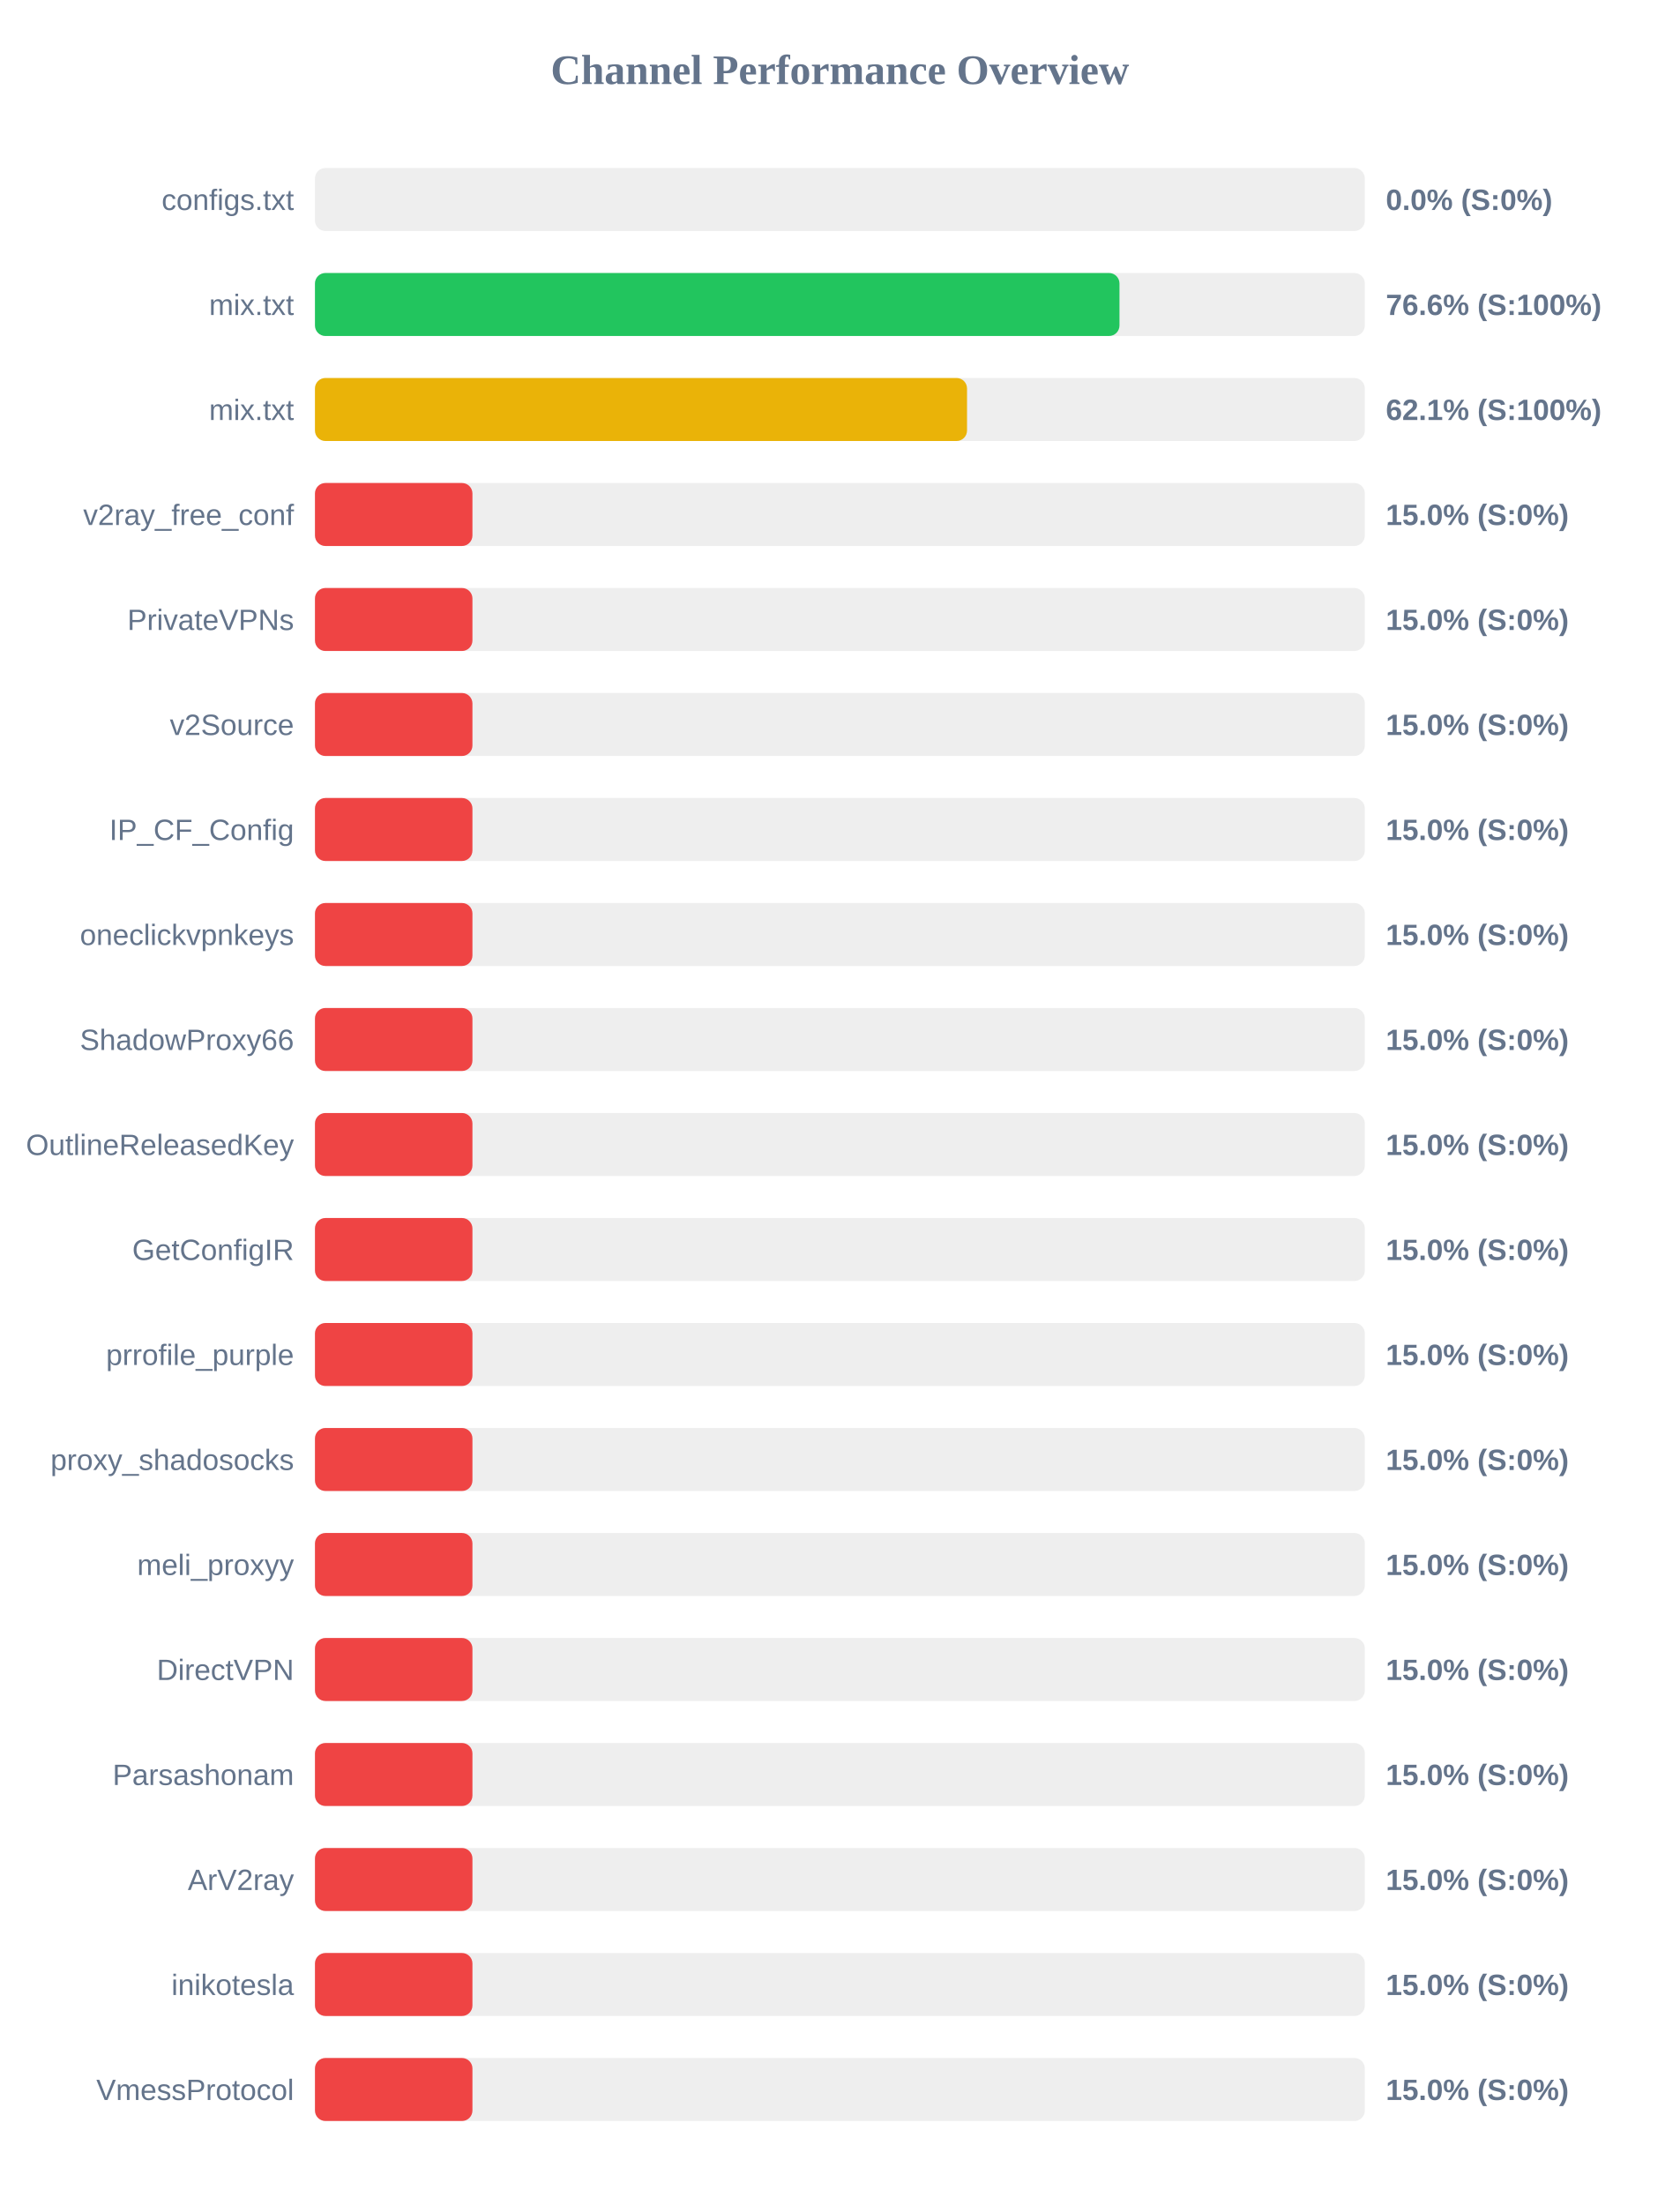
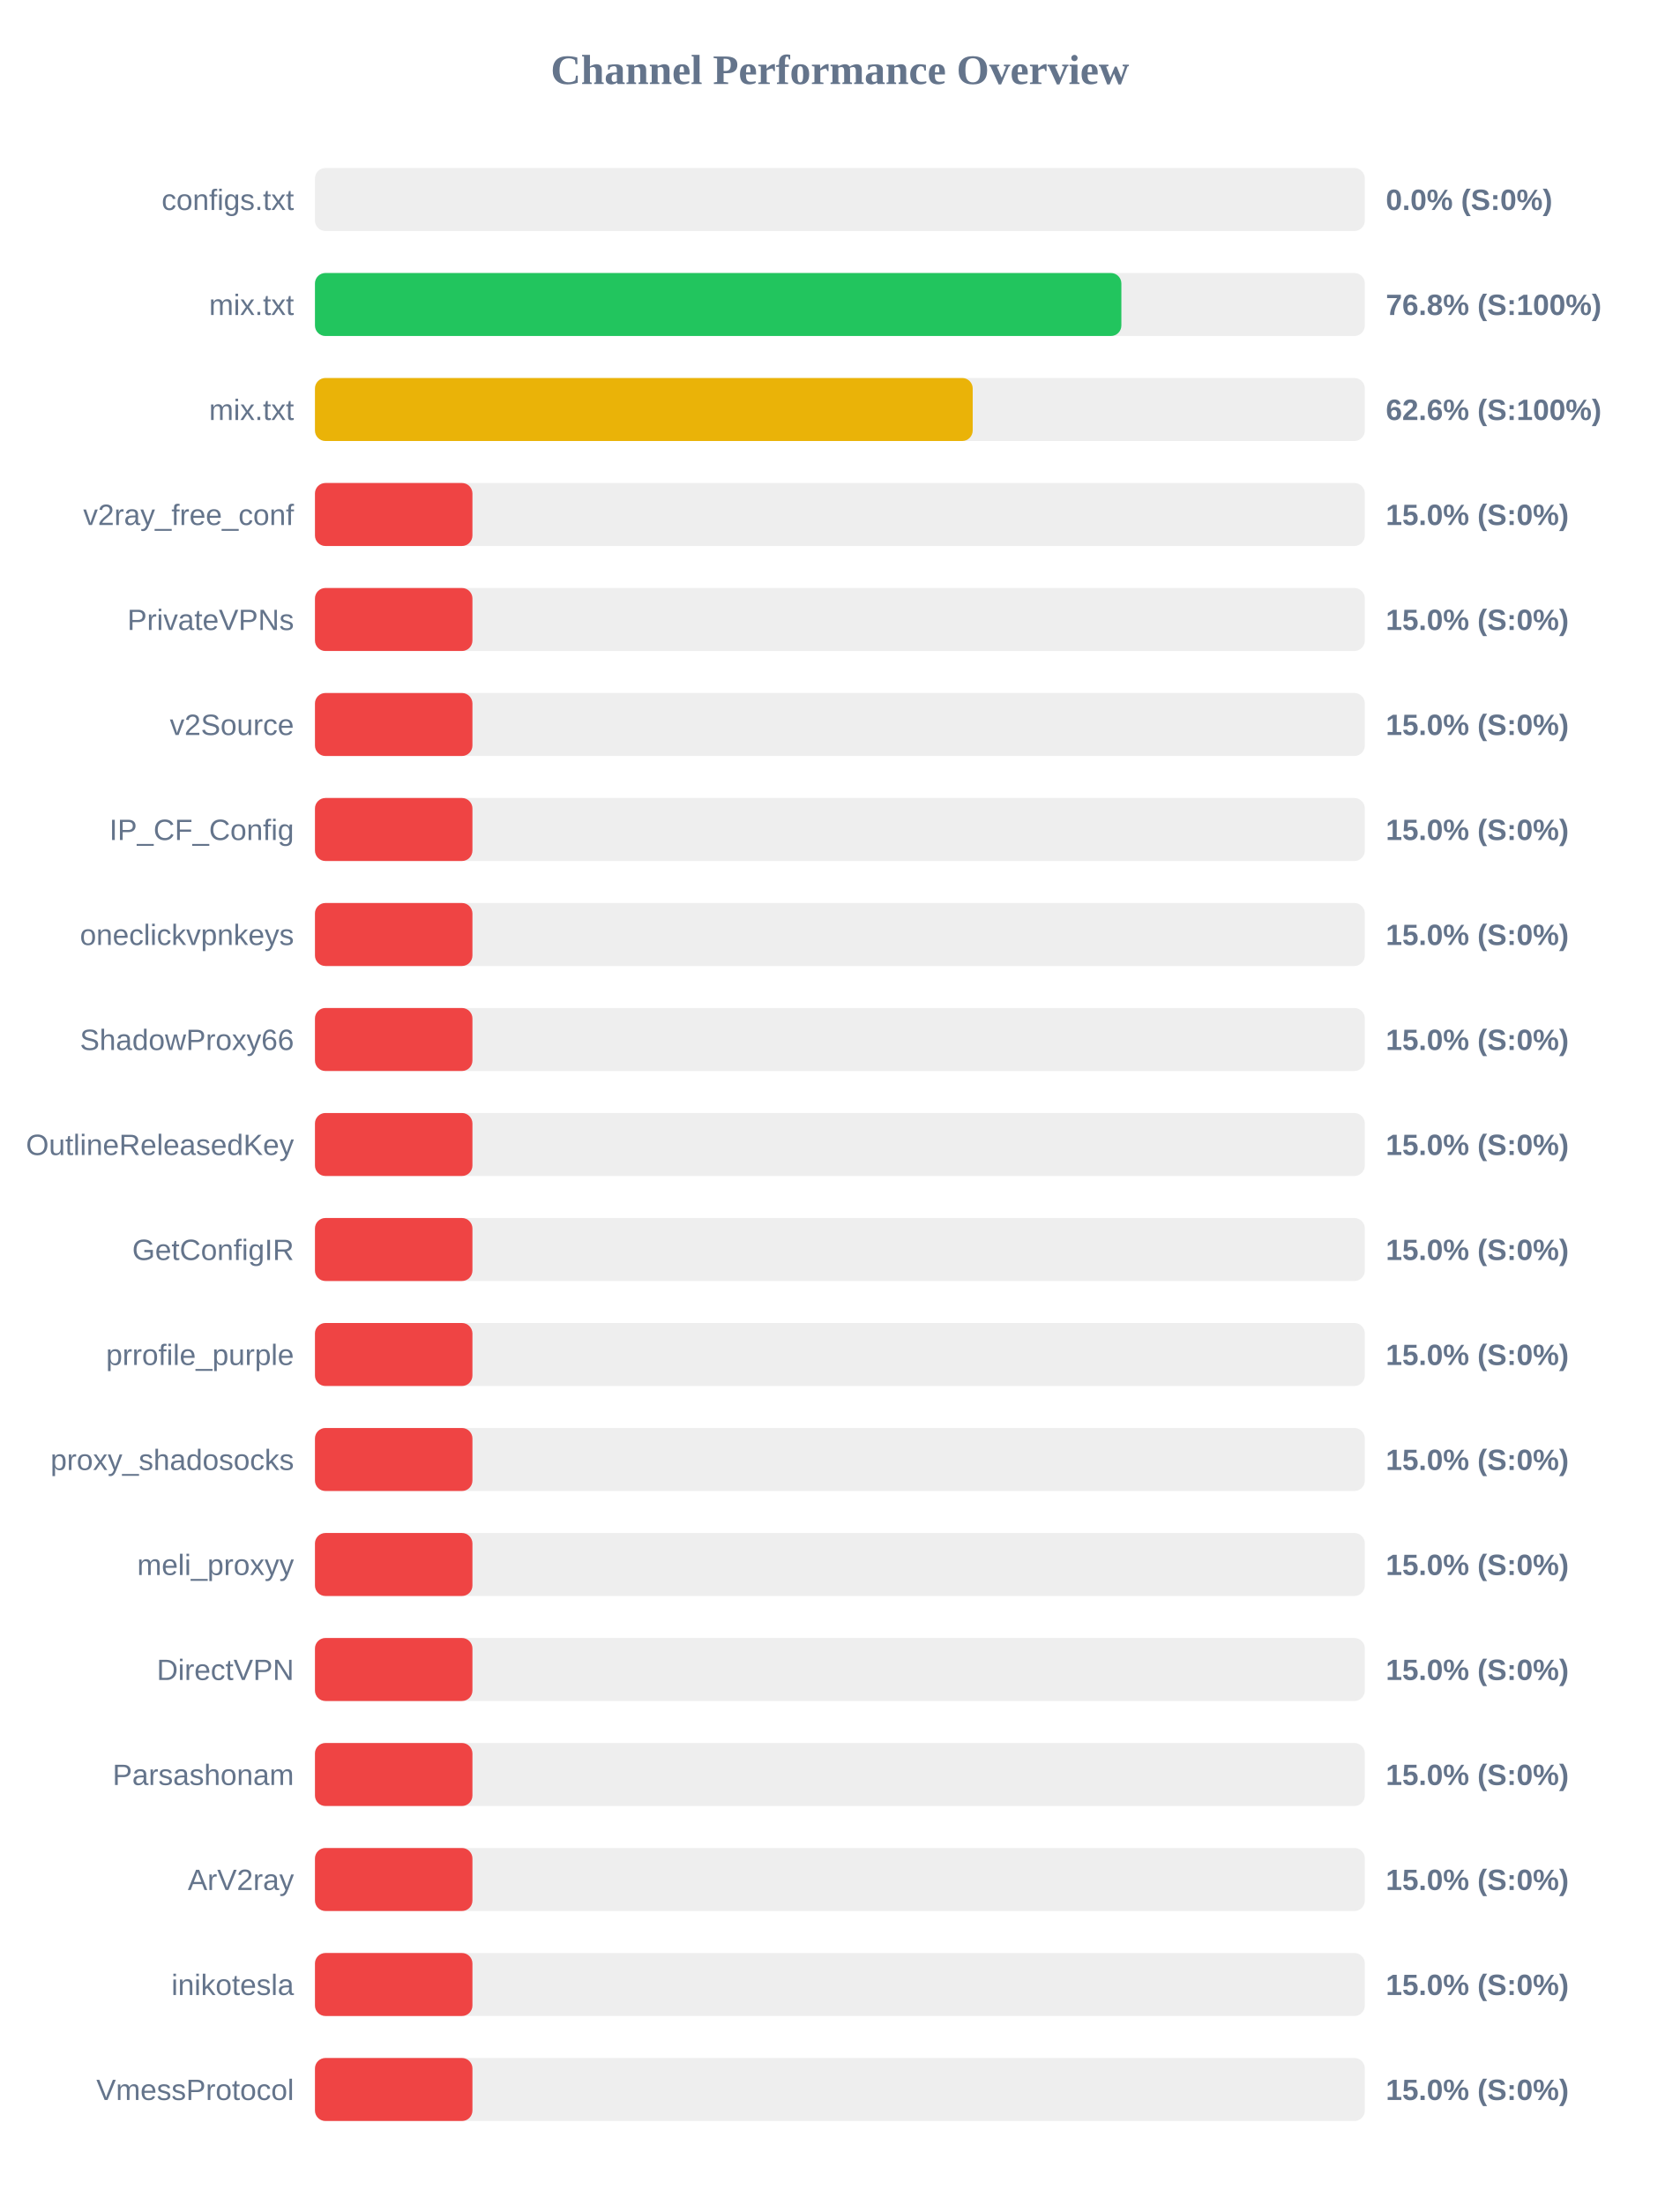
<svg xmlns="http://www.w3.org/2000/svg" width="800" height="1050" version="1.1">
  <style>
        .row { font: 14px Arial; fill: #64748b; }
        .score { font: bold 14px Arial; fill: #64748b; }
    </style>
  <text x="400" y="40" text-anchor="middle" font-size="20px" font-weight="bold" fill="#64748b">Channel Performance Overview</text>
  <rect x="150" y="80" width="500" height="30" fill="#eee" rx="5" />
  <rect x="150" y="80" width="0.0" height="30" fill="#ef4444" rx="5" />
  <text x="140" y="100" text-anchor="end" class="row">configs.txt</text>
  <text x="660" y="100" text-anchor="start" class="score">0.0% (S:0%)</text>
  <rect x="150" y="130" width="500" height="30" fill="#eee" rx="5" />
-   <rect x="150" y="130" width="383.15" height="30" fill="#22c55e" rx="5" />
+   <rect x="150" y="130" width="384.05" height="30" fill="#22c55e" rx="5" />
  <text x="140" y="150" text-anchor="end" class="row">mix.txt</text>
-   <text x="660" y="150" text-anchor="start" class="score">76.6% (S:100%)</text>
+   <text x="660" y="150" text-anchor="start" class="score">76.8% (S:100%)</text>
  <rect x="150" y="180" width="500" height="30" fill="#eee" rx="5" />
-   <rect x="150" y="180" width="310.55" height="30" fill="#eab308" rx="5" />
+   <rect x="150" y="180" width="313.25" height="30" fill="#eab308" rx="5" />
  <text x="140" y="200" text-anchor="end" class="row">mix.txt</text>
-   <text x="660" y="200" text-anchor="start" class="score">62.1% (S:100%)</text>
+   <text x="660" y="200" text-anchor="start" class="score">62.6% (S:100%)</text>
  <rect x="150" y="230" width="500" height="30" fill="#eee" rx="5" />
  <rect x="150" y="230" width="75.0" height="30" fill="#ef4444" rx="5" />
  <text x="140" y="250" text-anchor="end" class="row">v2ray_free_conf</text>
  <text x="660" y="250" text-anchor="start" class="score">15.0% (S:0%)</text>
  <rect x="150" y="280" width="500" height="30" fill="#eee" rx="5" />
  <rect x="150" y="280" width="75.0" height="30" fill="#ef4444" rx="5" />
  <text x="140" y="300" text-anchor="end" class="row">PrivateVPNs</text>
  <text x="660" y="300" text-anchor="start" class="score">15.0% (S:0%)</text>
  <rect x="150" y="330" width="500" height="30" fill="#eee" rx="5" />
  <rect x="150" y="330" width="75.0" height="30" fill="#ef4444" rx="5" />
  <text x="140" y="350" text-anchor="end" class="row">v2Source</text>
  <text x="660" y="350" text-anchor="start" class="score">15.0% (S:0%)</text>
  <rect x="150" y="380" width="500" height="30" fill="#eee" rx="5" />
  <rect x="150" y="380" width="75.0" height="30" fill="#ef4444" rx="5" />
  <text x="140" y="400" text-anchor="end" class="row">IP_CF_Config</text>
  <text x="660" y="400" text-anchor="start" class="score">15.0% (S:0%)</text>
  <rect x="150" y="430" width="500" height="30" fill="#eee" rx="5" />
  <rect x="150" y="430" width="75.0" height="30" fill="#ef4444" rx="5" />
  <text x="140" y="450" text-anchor="end" class="row">oneclickvpnkeys</text>
  <text x="660" y="450" text-anchor="start" class="score">15.0% (S:0%)</text>
  <rect x="150" y="480" width="500" height="30" fill="#eee" rx="5" />
  <rect x="150" y="480" width="75.0" height="30" fill="#ef4444" rx="5" />
  <text x="140" y="500" text-anchor="end" class="row">ShadowProxy66</text>
  <text x="660" y="500" text-anchor="start" class="score">15.0% (S:0%)</text>
  <rect x="150" y="530" width="500" height="30" fill="#eee" rx="5" />
  <rect x="150" y="530" width="75.0" height="30" fill="#ef4444" rx="5" />
  <text x="140" y="550" text-anchor="end" class="row">OutlineReleasedKey</text>
  <text x="660" y="550" text-anchor="start" class="score">15.0% (S:0%)</text>
  <rect x="150" y="580" width="500" height="30" fill="#eee" rx="5" />
  <rect x="150" y="580" width="75.0" height="30" fill="#ef4444" rx="5" />
  <text x="140" y="600" text-anchor="end" class="row">GetConfigIR</text>
  <text x="660" y="600" text-anchor="start" class="score">15.0% (S:0%)</text>
  <rect x="150" y="630" width="500" height="30" fill="#eee" rx="5" />
  <rect x="150" y="630" width="75.0" height="30" fill="#ef4444" rx="5" />
  <text x="140" y="650" text-anchor="end" class="row">prrofile_purple</text>
  <text x="660" y="650" text-anchor="start" class="score">15.0% (S:0%)</text>
  <rect x="150" y="680" width="500" height="30" fill="#eee" rx="5" />
  <rect x="150" y="680" width="75.0" height="30" fill="#ef4444" rx="5" />
  <text x="140" y="700" text-anchor="end" class="row">proxy_shadosocks</text>
  <text x="660" y="700" text-anchor="start" class="score">15.0% (S:0%)</text>
  <rect x="150" y="730" width="500" height="30" fill="#eee" rx="5" />
  <rect x="150" y="730" width="75.0" height="30" fill="#ef4444" rx="5" />
  <text x="140" y="750" text-anchor="end" class="row">meli_proxyy</text>
  <text x="660" y="750" text-anchor="start" class="score">15.0% (S:0%)</text>
  <rect x="150" y="780" width="500" height="30" fill="#eee" rx="5" />
  <rect x="150" y="780" width="75.0" height="30" fill="#ef4444" rx="5" />
  <text x="140" y="800" text-anchor="end" class="row">DirectVPN</text>
  <text x="660" y="800" text-anchor="start" class="score">15.0% (S:0%)</text>
  <rect x="150" y="830" width="500" height="30" fill="#eee" rx="5" />
  <rect x="150" y="830" width="75.0" height="30" fill="#ef4444" rx="5" />
  <text x="140" y="850" text-anchor="end" class="row">Parsashonam</text>
  <text x="660" y="850" text-anchor="start" class="score">15.0% (S:0%)</text>
  <rect x="150" y="880" width="500" height="30" fill="#eee" rx="5" />
  <rect x="150" y="880" width="75.0" height="30" fill="#ef4444" rx="5" />
  <text x="140" y="900" text-anchor="end" class="row">ArV2ray</text>
  <text x="660" y="900" text-anchor="start" class="score">15.0% (S:0%)</text>
  <rect x="150" y="930" width="500" height="30" fill="#eee" rx="5" />
  <rect x="150" y="930" width="75.0" height="30" fill="#ef4444" rx="5" />
  <text x="140" y="950" text-anchor="end" class="row">inikotesla</text>
  <text x="660" y="950" text-anchor="start" class="score">15.0% (S:0%)</text>
  <rect x="150" y="980" width="500" height="30" fill="#eee" rx="5" />
  <rect x="150" y="980" width="75.0" height="30" fill="#ef4444" rx="5" />
  <text x="140" y="1000" text-anchor="end" class="row">VmessProtocol</text>
  <text x="660" y="1000" text-anchor="start" class="score">15.0% (S:0%)</text>
</svg>
